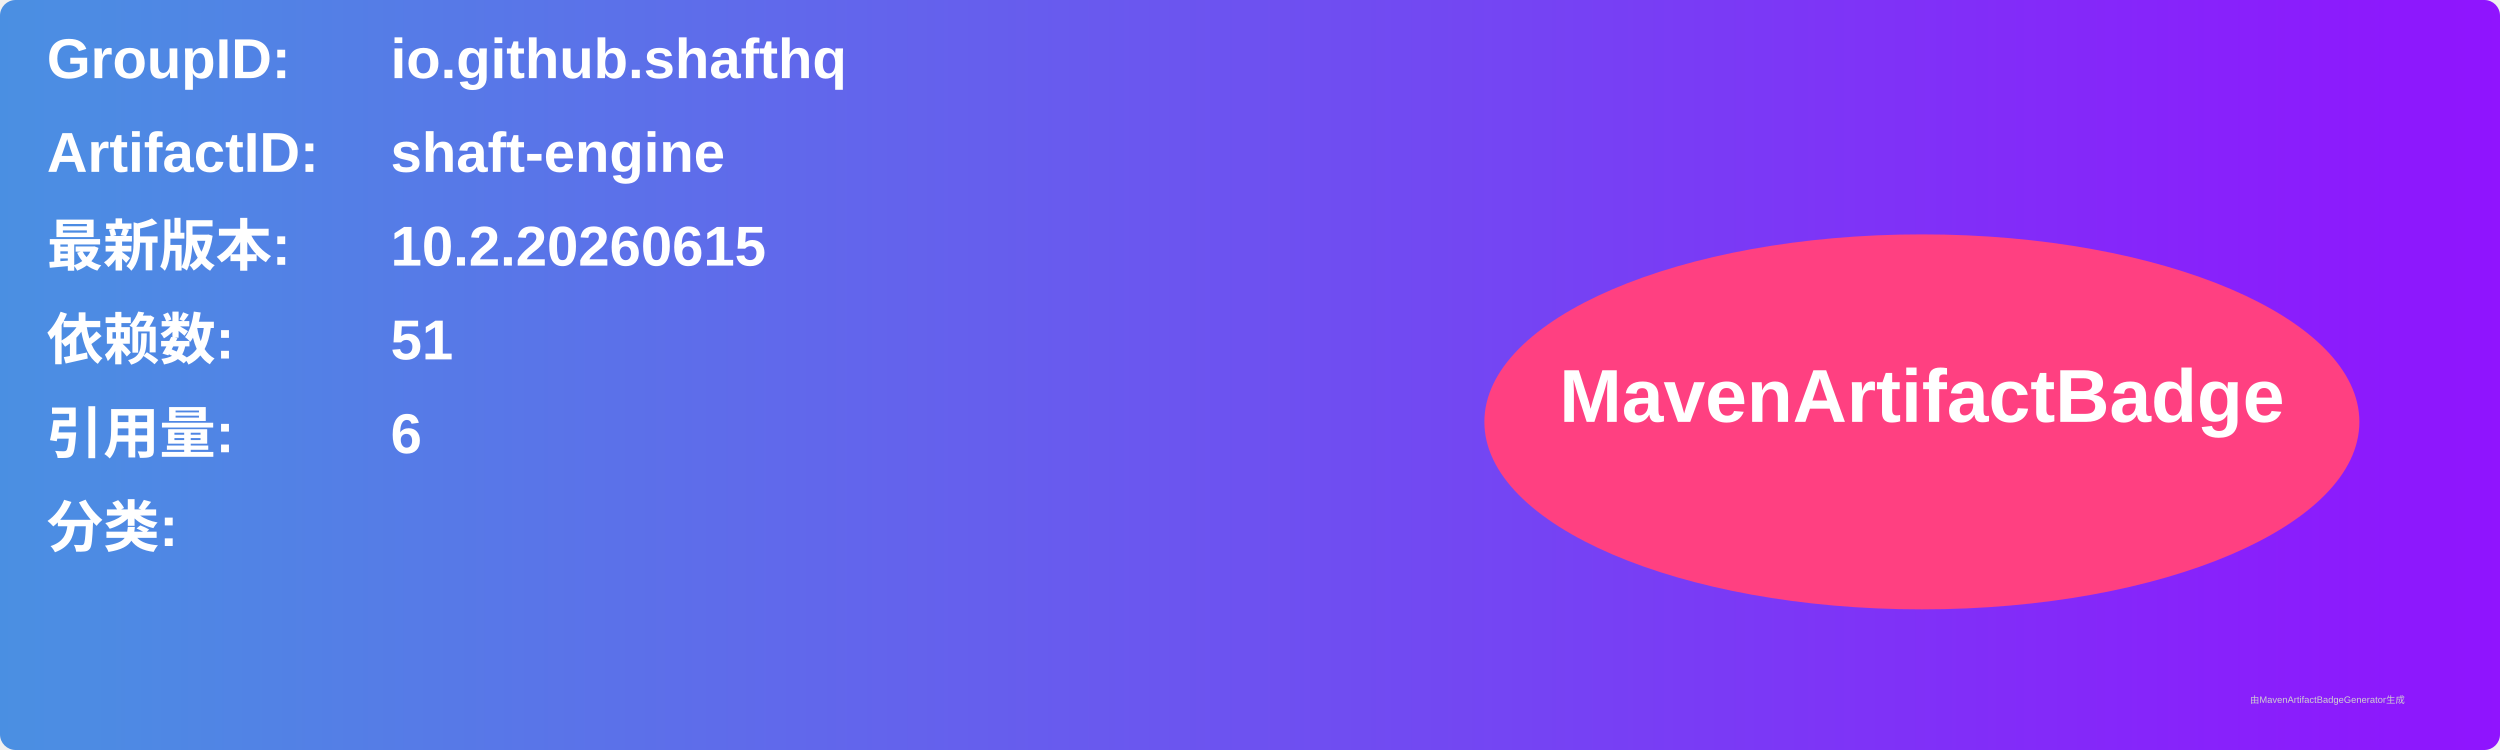
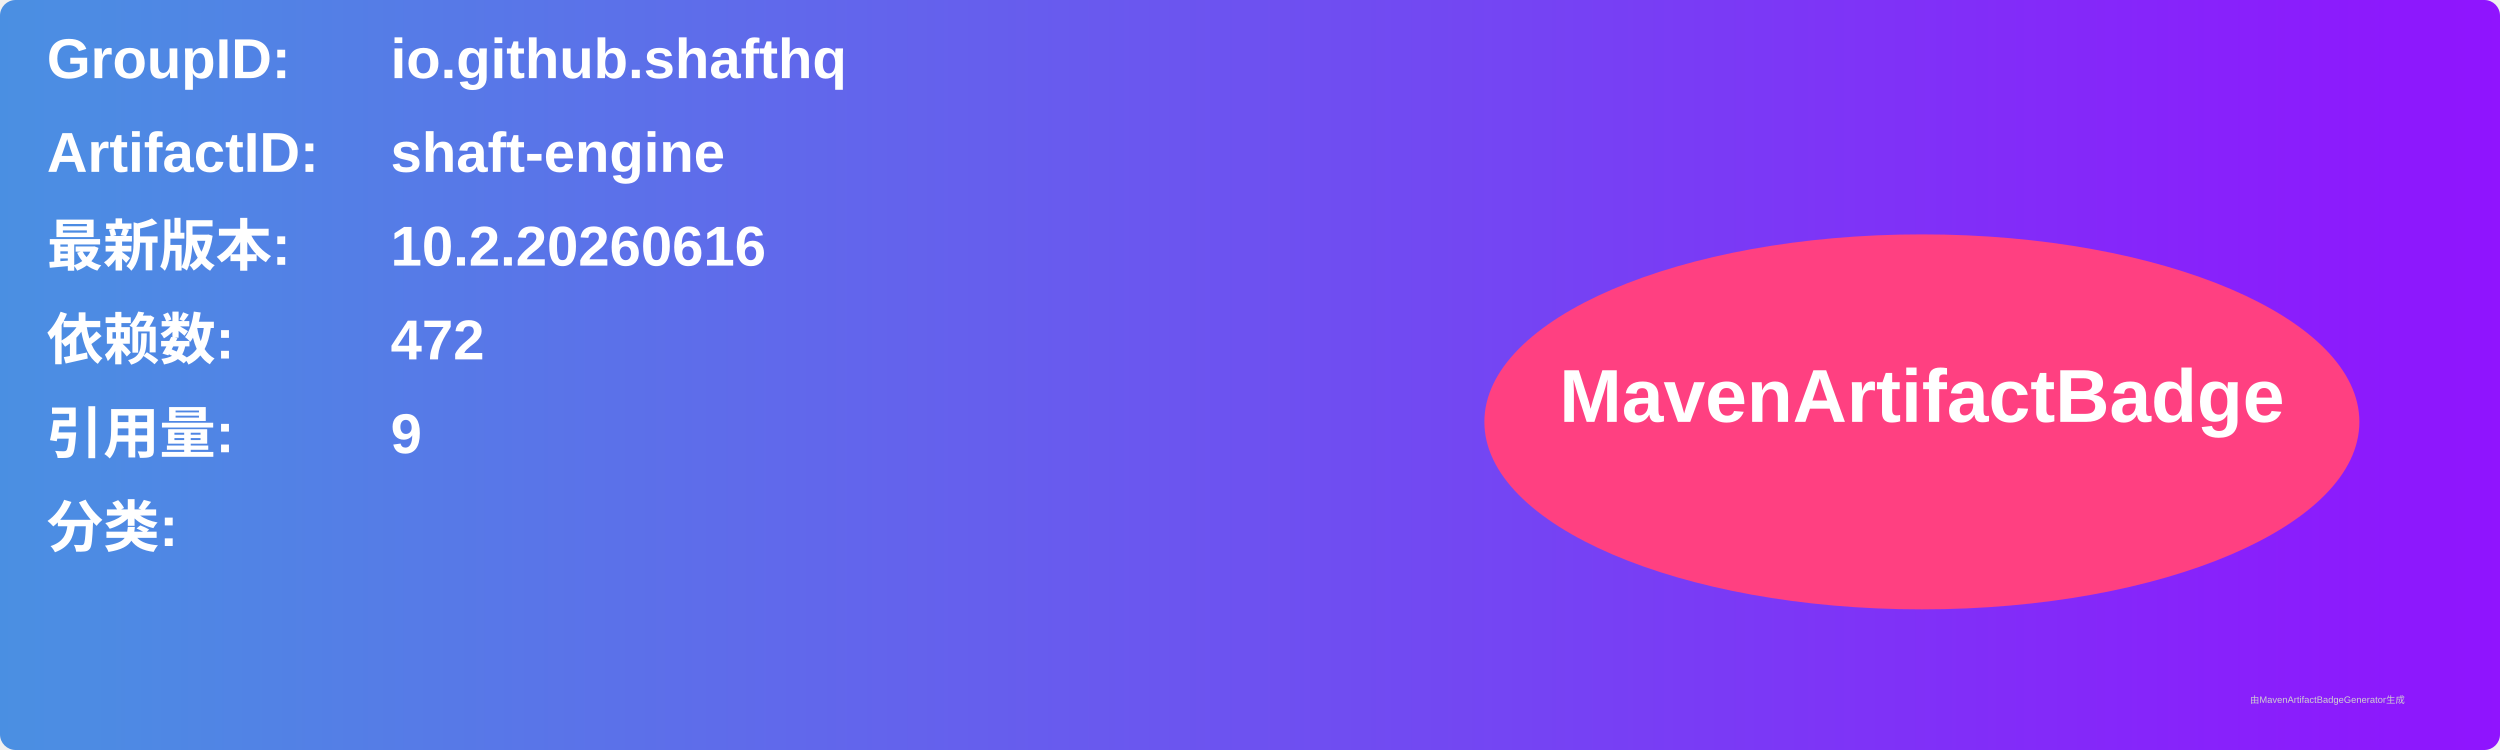
<svg xmlns="http://www.w3.org/2000/svg" width="800" height="240" viewBox="0 0 800 240">
  <linearGradient id="grad" x1="0%" y1="0%" x2="100%" y2="0%">
    <stop offset="0%" stop-color="#4a90e2" />
    <stop offset="100%" stop-color="#9013fe" />
  </linearGradient>
  <rect width="100%" height="100%" rx="5" ry="5" fill="url(#grad)" />
  <g transform="translate(15, 15)">
    <text x="0" y="10" font-family="Arial" font-size="18" fill="white" font-weight="bold" width="260">GroupID:</text>
    <text x="110" y="10" font-family="Arial" font-size="18" fill="white" font-weight="bold" width="460">io.github.shafthq</text>
    <text x="0" y="40" font-family="Arial" font-size="18" fill="white" font-weight="bold" width="260">ArtifactID:</text>
    <text x="110" y="40" font-family="Arial" font-size="18" fill="white" font-weight="bold" width="460">shaft-engine</text>
    <text x="0" y="70" font-family="Arial" font-size="18" fill="white" font-weight="bold">最新版本:</text>
    <text x="110" y="70" font-family="Arial" font-size="18" fill="white" font-weight="bold">
-       <tspan font-weight="bold">10.2.20260615</tspan>
+       <tspan font-weight="bold">10.2.20260616</tspan>
    </text>
    <text x="0" y="100" font-family="Arial" font-size="18" fill="white" font-weight="bold">依赖数: </text>
    <text x="110" y="100" font-family="Arial" font-size="18" fill="white">
-       <tspan font-weight="bold">51</tspan>
+       <tspan font-weight="bold">472</tspan>
    </text>
    <text x="0" y="130" font-family="Arial" font-size="18" fill="white" font-weight="bold">引用量: </text>
    <text x="110" y="130" font-family="Arial" font-size="18" fill="white">
-       <tspan font-weight="bold">6</tspan>
+       <tspan font-weight="bold">9</tspan>
    </text>
    <text x="0" y="160" font-family="Arial" font-size="18" fill="white" font-weight="bold">分类:</text>
    <text x="10" y="190" font-family="Arial" font-size="10" fill="white">
      <tspan font-weight="bold" />
    </text>
    <ellipse cx="600" cy="120" rx="140" ry="60" fill="#ff4081" />
    <text x="600" y="120" text-anchor="middle" font-family="Arial" font-size="24" fill="white" font-weight="bold">MavenArtifactBadge</text>
  </g>
  <text x="720" y="225" font-family="Arial" font-size="3" fill="#d0d0d0">由MavenArtifactBadgeGenerator生成</text>
</svg>
